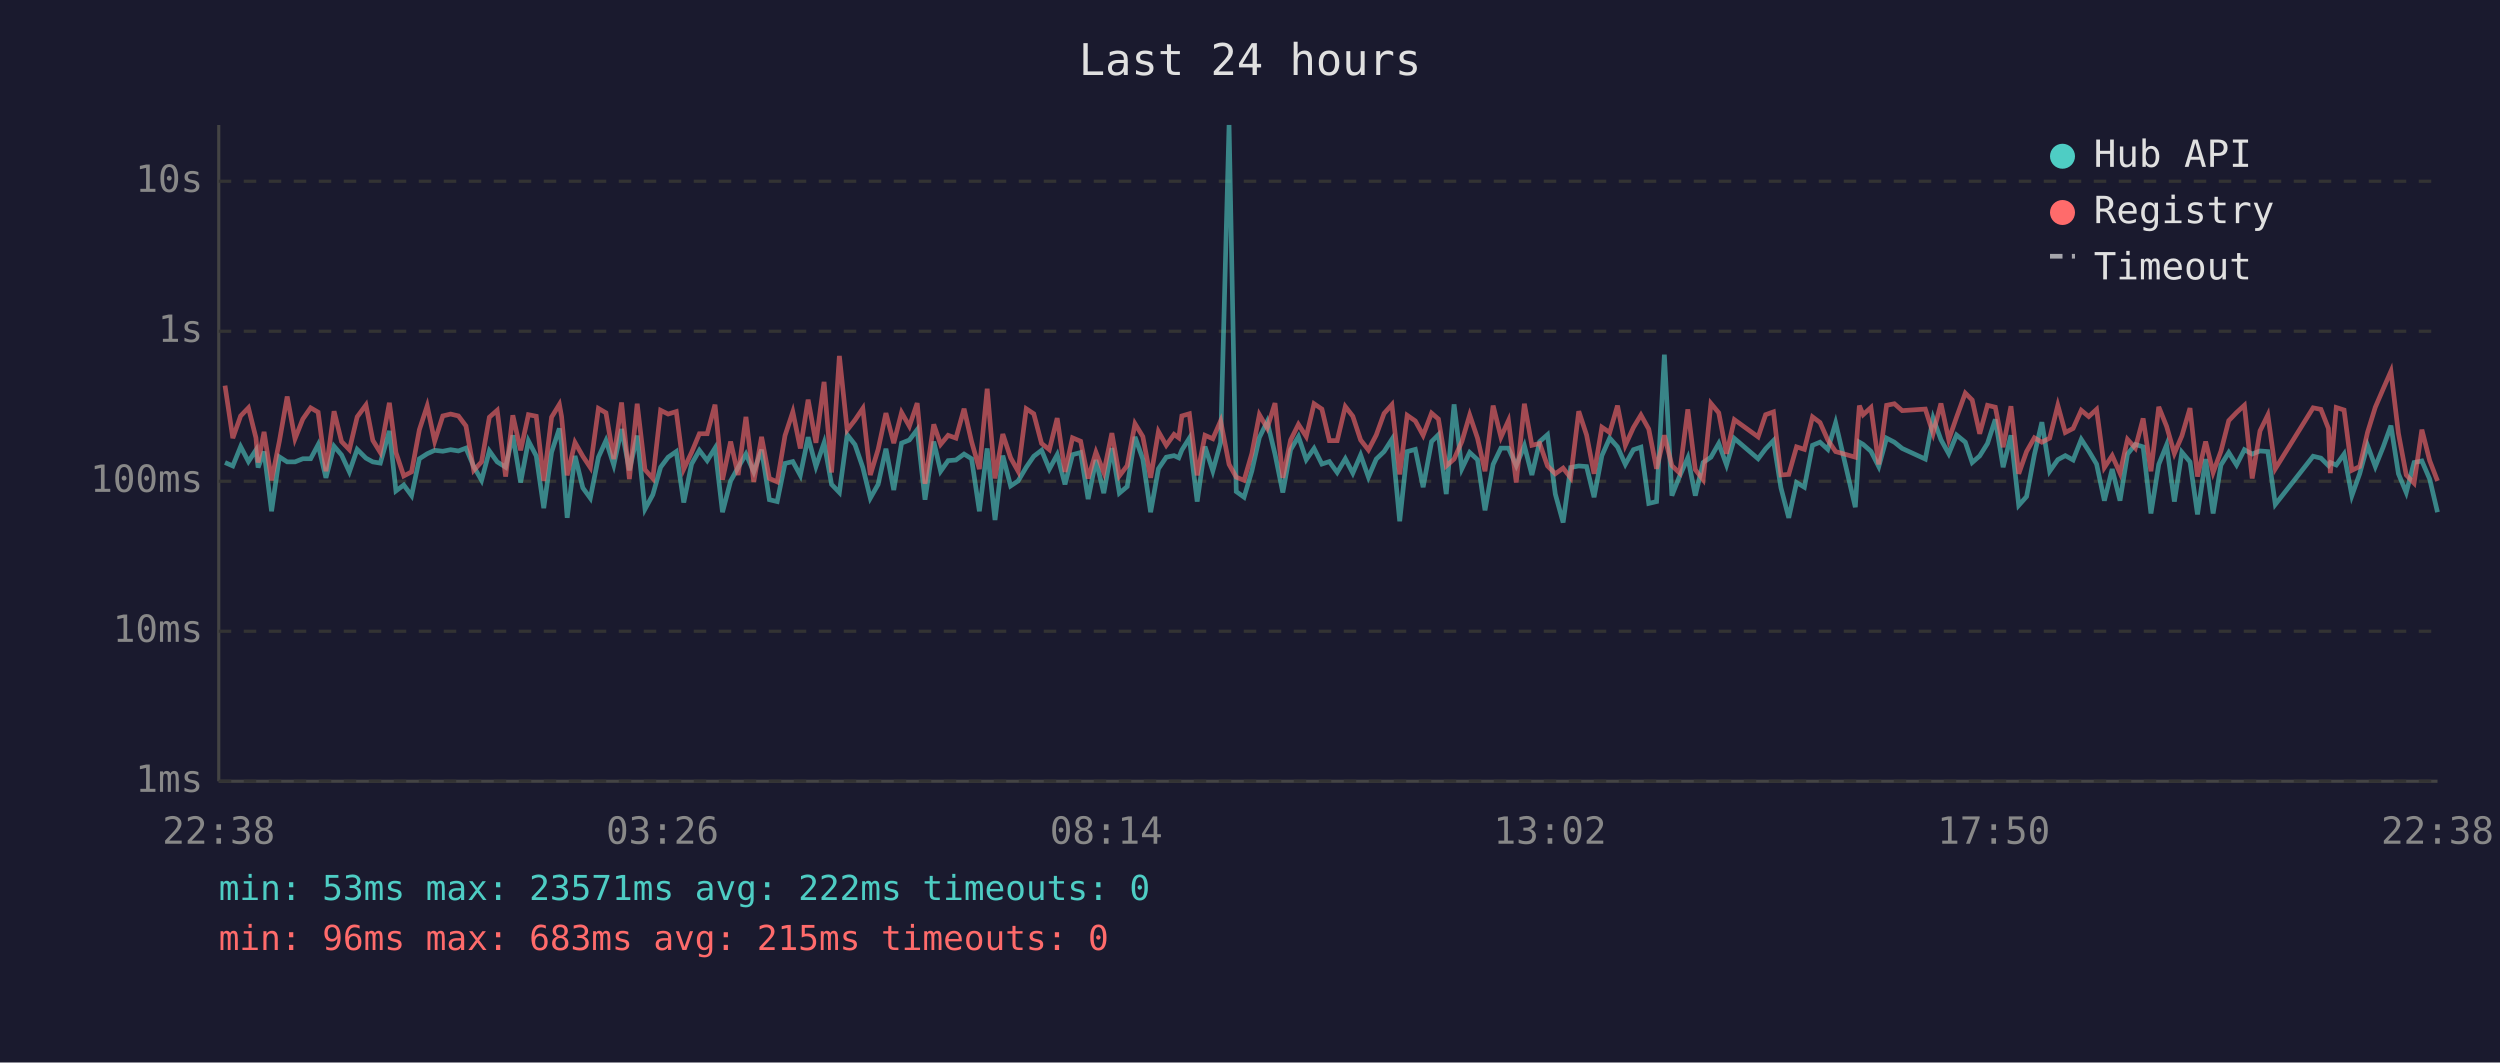
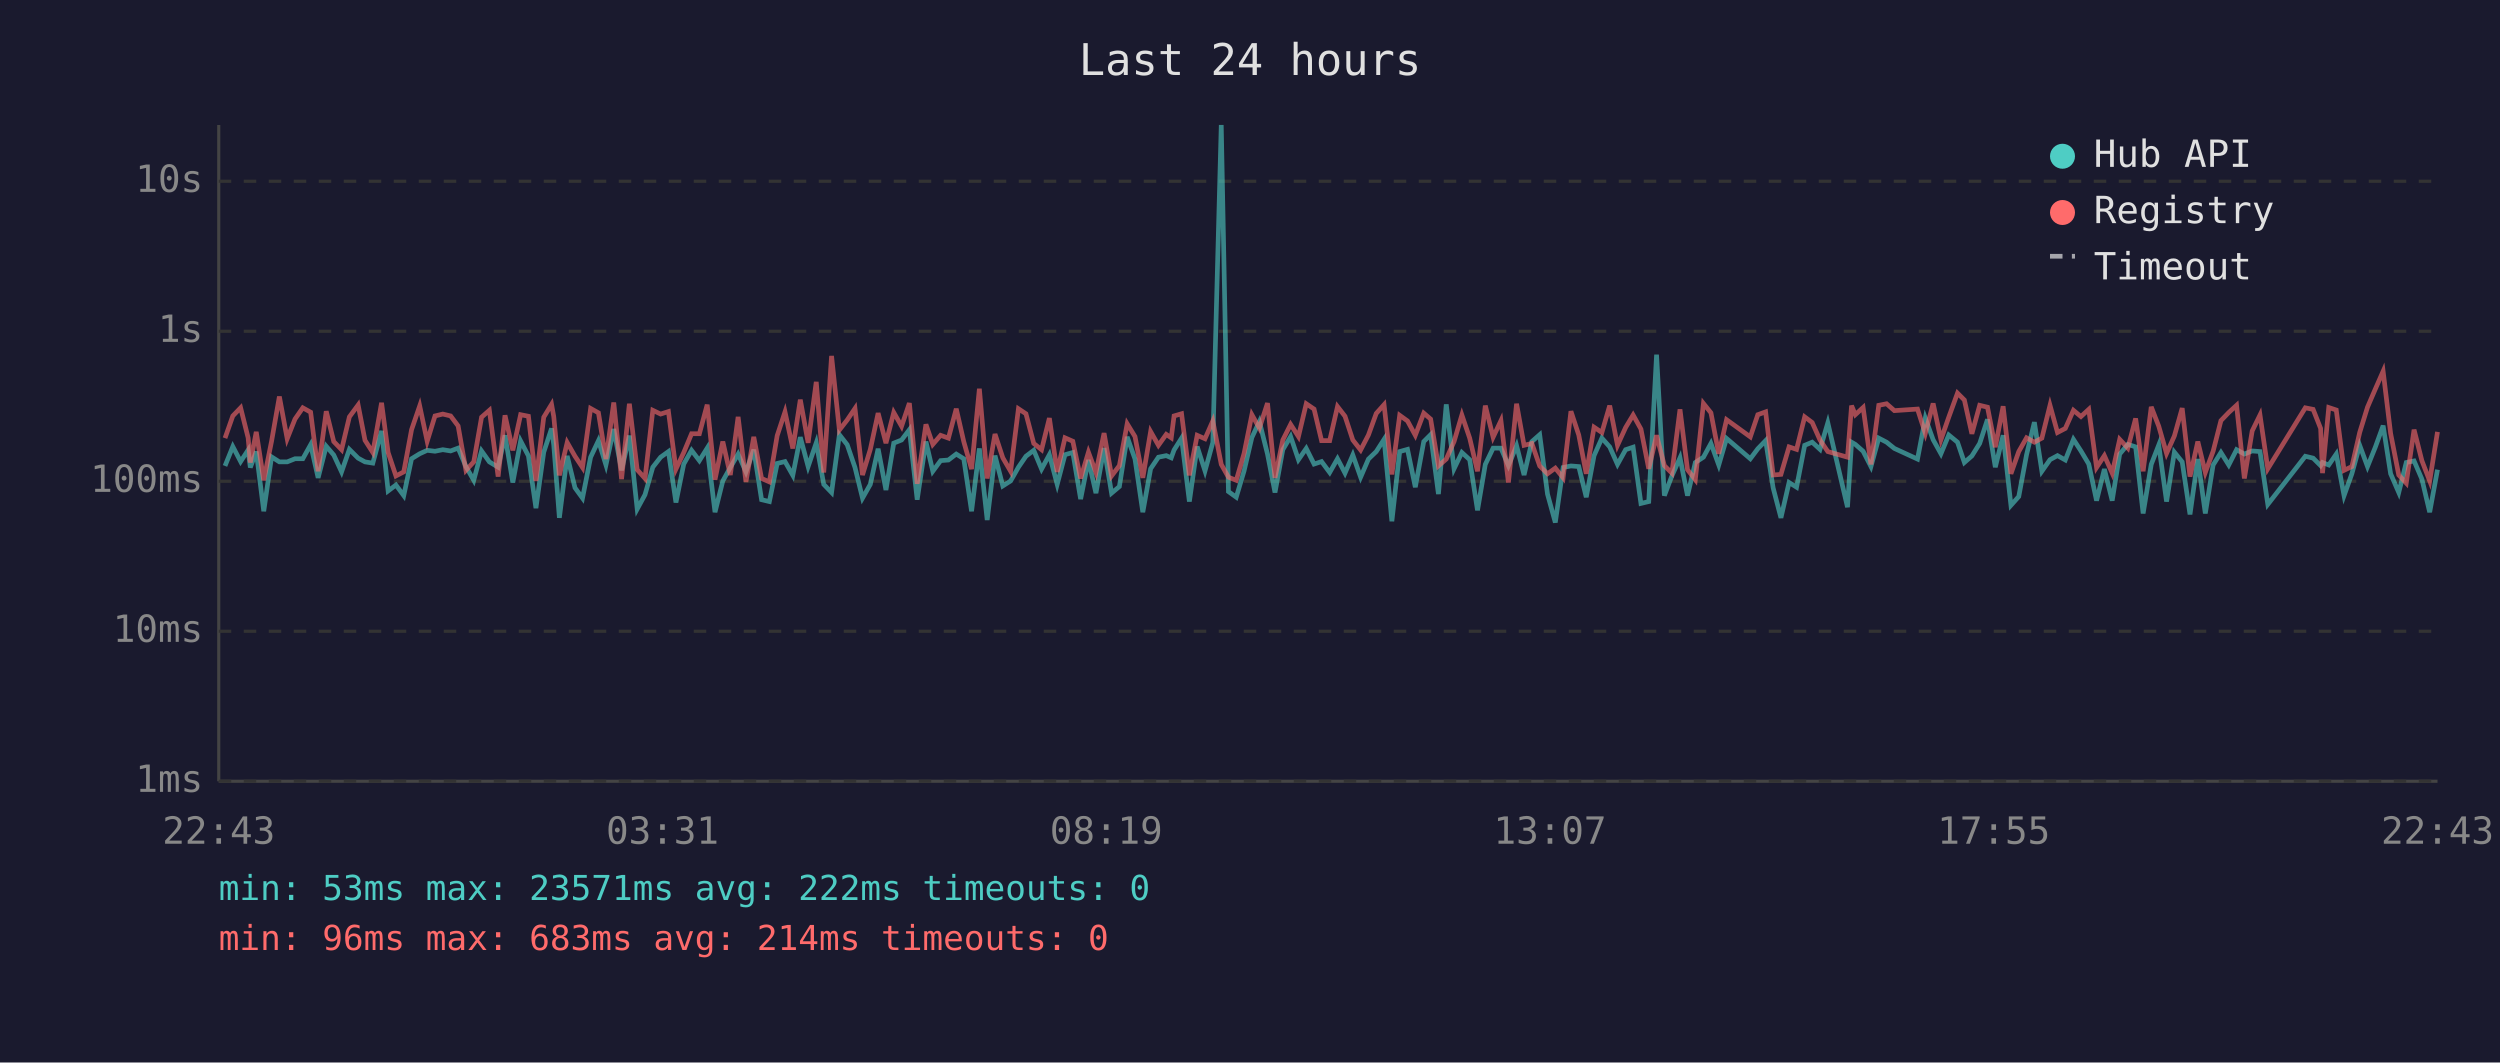
<svg xmlns="http://www.w3.org/2000/svg" viewBox="0 0 800 340" font-family="monospace" font-size="12">
  <rect width="800" height="340" fill="#1a1a2e" />
  <text x="400" y="24" fill="#e0e0e0" font-size="14" text-anchor="middle">Last 24 hours</text>
  <line x1="70" y1="40" x2="70" y2="250" stroke="#444" stroke-width="1" />
  <line x1="70" y1="250" x2="780" y2="250" stroke="#444" stroke-width="1" />
  <line x1="70" y1="250" x2="780" y2="250" stroke="#333" stroke-width="1" stroke-dasharray="4" />
  <text x="65" y="250" fill="#888" text-anchor="end" dominant-baseline="middle">1ms</text>
  <line x1="70" y1="202" x2="780" y2="202" stroke="#333" stroke-width="1" stroke-dasharray="4" />
  <text x="65" y="202" fill="#888" text-anchor="end" dominant-baseline="middle">10ms</text>
  <line x1="70" y1="154" x2="780" y2="154" stroke="#333" stroke-width="1" stroke-dasharray="4" />
  <text x="65" y="154" fill="#888" text-anchor="end" dominant-baseline="middle">100ms</text>
  <line x1="70" y1="106" x2="780" y2="106" stroke="#333" stroke-width="1" stroke-dasharray="4" />
  <text x="65" y="106" fill="#888" text-anchor="end" dominant-baseline="middle">1s</text>
  <line x1="70" y1="58" x2="780" y2="58" stroke="#333" stroke-width="1" stroke-dasharray="4" />
  <text x="65" y="58" fill="#888" text-anchor="end" dominant-baseline="middle">10s</text>
-   <text x="70" y="270" fill="#888" text-anchor="middle">22:38</text>
-   <text x="212" y="270" fill="#888" text-anchor="middle">03:26</text>
-   <text x="354" y="270" fill="#888" text-anchor="middle">08:14</text>
-   <text x="496" y="270" fill="#888" text-anchor="middle">13:02</text>
-   <text x="638" y="270" fill="#888" text-anchor="middle">17:50</text>
-   <text x="780" y="270" fill="#888" text-anchor="middle">22:38</text>
-   <polyline points="72.0,148.0 74.5,149.1 77.0,142.9 79.5,147.7 81.9,144.0 82.6,149.6 84.5,144.5 86.9,163.6 89.4,146.2 91.9,147.8 94.4,147.8 96.9,146.8 99.4,146.8 101.8,142.3 104.3,152.9 106.9,142.8 109.3,145.6 111.8,151.0 114.3,143.8 117.1,146.6 119.3,147.8 121.7,148.2 124.6,137.9 126.7,157.1 129.2,155.2 131.7,158.6 134.2,146.8 136.7,145.2 139.1,144.1 141.7,144.4 144.2,143.9 146.7,144.3 149.1,143.4 151.6,149.3 154.1,153.7 156.6,144.3 159.1,147.8 161.8,149.5 164.1,139.3 166.6,154.4 169.1,141.1 171.6,145.9 174.0,162.6 176.5,144.7 179.0,137.1 179.7,142.4 181.5,165.7 184.0,145.9 186.5,156.1 188.9,159.4 191.5,146.3 193.9,141.0 196.4,148.8 198.9,137.3 201.4,150.5 203.9,139.4 206.4,162.9 208.9,158.3 211.4,149.5 213.8,146.3 216.4,144.5 218.8,160.8 221.3,148.5 223.8,144.1 226.3,147.4 228.8,143.4 231.2,163.9 233.8,153.9 236.2,149.6 238.7,145.3 241.2,151.0 243.7,143.9 246.2,159.9 248.7,160.5 251.2,148.3 253.7,147.7 256.1,152.1 258.6,139.9 261.1,149.3 263.7,141.7 266.1,155.0 268.6,157.6 271.1,139.1 273.6,142.3 276.1,149.6 278.5,159.4 281.0,155.0 283.5,143.6 286.0,156.8 288.5,141.8 291.0,140.8 293.5,137.5 296.0,159.9 298.8,141.3 301.0,150.8 303.4,147.4 305.9,147.2 308.5,145.3 310.9,146.8 313.4,163.6 315.9,143.5 318.4,166.4 320.9,145.8 323.4,155.5 325.8,153.9 328.4,149.5 330.8,146.0 333.3,144.1 335.8,150.1 338.3,145.5 340.8,155.0 343.2,145.5 345.8,144.8 348.2,159.7 350.7,147.2 353.2,157.8 355.8,143.4 358.2,157.8 360.7,155.7 363.2,139.8 365.7,146.9 368.2,163.9 370.7,150.0 373.2,146.3 375.7,145.8 377.2,146.5 378.2,144.0 380.6,140.2 383.1,160.5 385.6,142.9 388.1,150.7 390.6,141.6 393.3,40.0 395.6,157.3 398.1,159.1 400.6,150.7 403.0,140.0 405.5,134.9 408.0,145.3 410.5,157.6 413.0,143.9 415.5,139.7 418.0,147.1 420.5,143.5 423.0,148.5 425.4,147.7 427.9,151.2 430.5,146.8 432.9,151.4 435.4,145.6 437.9,152.7 440.4,146.9 442.9,144.5 445.4,140.6 447.9,166.8 450.3,144.5 452.9,143.8 455.4,155.9 458.1,141.3 460.3,139.1 462.8,158.1 465.3,129.4 467.8,150.0 470.3,144.8 472.8,147.1 475.2,163.3 477.8,148.6 480.3,143.4 482.7,143.4 485.2,149.0 487.8,142.6 490.2,152.0 492.7,141.3 495.2,139.1 497.7,158.1 500.2,167.2 502.6,149.6 505.2,149.1 507.7,149.3 510.1,159.1 512.6,145.8 515.1,140.2 517.6,143.0 520.1,148.6 522.7,143.9 525.1,143.1 527.6,161.1 530.1,160.5 532.6,113.5 535.0,158.6 537.5,152.3 540.1,146.5 542.5,158.6 545.0,148.0 547.5,146.3 550.0,141.9 552.5,148.8 555.0,140.3 562.6,146.8 565.0,143.6 567.5,141.0 569.9,156.1 572.4,165.7 574.9,154.4 577.4,155.9 580.0,142.5 582.4,141.5 584.9,143.8 587.4,135.3 593.7,162.3 595.0,141.5 596.2,142.2 598.7,144.4 601.2,149.3 603.7,140.2 606.2,141.5 608.7,143.5 616.1,146.9 618.6,133.8 621.1,140.7 623.6,145.2 626.1,139.2 628.9,141.5 631.1,148.0 633.5,145.9 636.0,141.9 638.5,134.2 641.0,149.5 643.5,139.3 646.0,161.7 648.5,158.9 651.0,145.5 653.4,135.1 655.9,150.8 658.5,147.1 660.9,145.8 663.4,147.2 666.0,140.6 668.4,144.3 670.9,148.5 673.4,160.2 675.9,150.1 678.4,160.2 680.8,145.3 683.3,142.2 685.8,143.0 688.3,164.3 690.8,148.6 693.3,142.4 695.8,160.5 698.2,144.7 700.8,147.8 703.2,164.6 705.8,146.9 708.2,164.3 710.7,148.8 713.2,144.8 715.7,148.8 718.2,143.9 720.7,145.3 723.2,144.3 725.7,144.5 728.1,161.4 740.2,146.0 742.7,146.6 745.1,149.0 745.7,148.0 747.6,148.8 750.1,145.3 752.6,158.6 755.1,151.6 757.6,142.5 760.1,149.3 762.6,143.1 765.1,136.2 767.5,151.6 770.0,157.6 772.5,148.0 775.0,147.5 777.5,153.3 780.0,163.9" fill="none" stroke="#4ecdc4" stroke-width="1.5" opacity="0.6" />
-   <polyline points="72.0,123.4 74.5,140.2 77.0,133.1 79.5,130.5 81.9,140.1 82.6,148.0 84.5,138.2 86.9,153.7 89.4,141.2 91.9,126.9 94.4,140.4 96.9,134.1 99.4,130.5 101.8,131.9 104.3,150.8 106.9,131.6 109.3,141.3 111.8,143.9 114.3,133.4 117.1,129.6 119.3,140.9 121.7,144.8 124.6,128.9 126.7,144.8 129.2,152.3 131.7,151.0 134.2,137.5 136.7,129.9 139.1,141.2 141.7,133.1 144.2,132.5 146.7,133.1 149.1,136.3 151.6,150.5 154.1,147.8 156.6,133.5 159.1,131.3 161.8,152.5 164.1,132.9 166.6,144.1 169.1,132.7 171.6,133.2 174.0,153.9 176.5,133.5 179.0,129.4 179.7,133.3 181.5,152.1 184.0,141.6 186.5,146.0 188.9,149.6 191.5,130.7 193.9,132.1 196.4,146.9 198.9,128.8 201.4,153.3 203.9,129.2 206.4,150.3 208.9,153.1 211.4,131.3 213.8,132.5 216.4,131.7 218.8,150.1 221.3,144.8 223.8,138.8 226.3,138.8 228.8,129.5 231.2,153.5 233.8,141.3 236.2,152.0 238.7,133.4 241.2,154.2 243.7,139.8 246.2,153.1 248.7,154.2 251.2,139.4 253.7,131.8 256.1,143.5 258.6,127.9 261.1,141.7 263.7,122.2 266.1,151.2 268.6,113.9 271.1,137.6 273.6,134.4 276.1,130.7 278.5,152.0 281.0,143.8 283.5,132.2 286.0,141.8 288.5,132.0 291.0,136.4 293.5,129.0 296.0,154.8 298.8,135.8 301.0,142.2 303.4,139.3 305.9,140.2 308.5,130.8 310.9,141.3 313.4,150.1 315.9,124.4 318.4,153.1 320.9,138.9 323.4,146.5 325.8,150.8 328.4,130.8 330.8,132.4 333.3,141.9 335.8,143.9 338.3,133.8 340.8,151.0 343.2,140.1 345.8,141.2 348.2,153.1 350.7,144.7 353.2,151.2 355.8,138.6 358.2,152.3 360.7,149.0 363.2,135.6 365.7,139.7 368.2,152.9 370.7,138.1 373.2,142.5 375.7,139.0 377.2,140.1 378.2,133.1 380.6,132.4 383.1,152.1 385.6,139.3 388.1,140.4 390.6,134.7 393.3,148.6 395.6,152.7 398.1,153.7 400.6,145.1 403.0,132.7 405.5,137.0 408.0,129.0 410.5,152.9 413.0,140.8 415.5,135.8 418.0,139.7 420.5,129.2 423.0,130.9 425.4,141.0 427.9,141.0 430.5,130.1 432.9,133.2 435.4,140.8 437.9,144.0 440.4,139.2 442.9,132.3 445.4,129.5 447.9,151.8 450.3,132.9 452.9,134.7 455.4,139.3 458.1,132.2 460.3,134.1 462.8,149.1 465.3,146.9 467.8,141.3 470.3,132.8 472.8,140.2 475.2,150.8 477.8,129.8 480.3,139.9 482.7,134.6 485.2,154.4 487.8,129.2 490.2,142.5 492.7,141.9 495.2,149.1 497.7,151.6 500.2,149.8 502.6,152.9 505.2,131.6 507.7,139.2 510.1,151.6 512.6,136.7 515.1,138.4 517.6,129.8 520.1,142.5 522.7,136.8 525.1,132.8 527.6,137.3 530.1,150.0 532.6,139.3 535.0,149.0 537.5,151.4 540.1,131.0 542.5,150.3 545.0,153.5 547.5,129.1 550.0,132.1 552.5,145.2 555.0,134.3 562.6,139.8 565.0,132.7 567.5,131.8 569.9,152.0 572.4,151.8 574.9,143.0 577.4,143.8 580.0,133.4 582.4,135.2 584.9,140.8 587.4,144.5 593.7,146.3 595.0,129.8 596.2,132.7 598.7,130.4 601.2,148.6 603.7,129.7 606.2,129.2 608.7,131.4 616.1,130.9 618.6,138.7 621.1,129.1 623.6,140.7 626.1,133.5 628.9,125.8 631.1,128.0 633.5,138.8 636.0,129.7 638.5,130.3 641.0,143.1 643.5,130.0 646.0,151.6 648.5,144.5 651.0,140.1 653.4,141.5 655.9,140.2 658.5,129.7 660.9,138.4 663.4,137.1 666.0,131.3 668.4,133.3 670.9,131.0 673.4,149.6 675.9,145.8 678.4,151.4 680.8,140.6 683.3,143.4 685.8,133.9 688.3,150.8 690.8,130.2 693.3,136.4 695.8,145.1 698.2,139.5 700.8,130.6 703.2,152.5 705.8,141.3 708.2,151.2 710.7,144.4 713.2,134.6 715.7,132.0 718.2,129.7 720.7,153.1 723.2,137.9 725.7,132.8 728.1,150.0 740.2,130.5 742.7,131.0 745.1,137.1 745.7,151.4 747.6,130.4 750.1,131.2 752.6,150.5 755.1,149.3 757.6,138.4 760.1,130.3 762.6,124.5 765.1,118.8 767.5,138.7 770.0,152.0 772.5,154.6 775.0,137.5 777.5,147.4 780.0,153.9" fill="none" stroke="#ff6b6b" stroke-width="1.5" opacity="0.6" />
+   <text x="70" y="270" fill="#888" text-anchor="middle">22:43</text>
+   <text x="212" y="270" fill="#888" text-anchor="middle">03:31</text>
+   <text x="354" y="270" fill="#888" text-anchor="middle">08:19</text>
+   <text x="496" y="270" fill="#888" text-anchor="middle">13:07</text>
+   <text x="638" y="270" fill="#888" text-anchor="middle">17:55</text>
+   <text x="780" y="270" fill="#888" text-anchor="middle">22:43</text>
+   <polyline points="72.0,149.1 74.5,142.9 77.0,147.7 79.4,144.0 80.1,149.6 82.0,144.5 84.4,163.6 86.9,146.2 89.4,147.8 91.9,147.8 94.4,146.8 96.9,146.8 99.4,142.3 101.8,152.9 104.4,142.8 106.8,145.6 109.3,151.0 111.8,143.8 114.6,146.6 116.8,147.8 119.3,148.2 122.1,137.9 124.2,157.1 126.7,155.2 129.2,158.6 131.7,146.8 134.3,145.2 136.7,144.1 139.2,144.4 141.7,143.9 144.2,144.3 146.6,143.4 149.1,149.3 151.6,153.7 154.1,144.3 156.6,147.8 159.4,149.5 161.6,139.3 164.1,154.4 166.6,141.1 169.1,145.9 171.5,162.6 174.0,144.7 176.5,137.1 177.2,142.4 179.0,165.7 181.5,145.9 184.0,156.1 186.4,159.4 189.0,146.3 191.5,141.0 193.9,148.8 196.4,137.3 198.9,150.5 201.4,139.4 203.9,162.9 206.4,158.3 208.9,149.5 211.4,146.3 213.9,144.5 216.3,160.8 218.8,148.5 221.3,144.1 223.8,147.4 226.3,143.4 228.8,163.9 231.3,153.9 233.7,149.6 236.2,145.3 238.7,151.0 241.2,143.9 243.7,159.9 246.2,160.5 248.7,148.3 251.2,147.7 253.7,152.1 256.1,139.9 258.6,149.3 261.2,141.7 263.6,155.0 266.1,157.6 268.6,139.1 271.1,142.3 273.6,149.6 276.0,159.4 278.5,155.0 281.0,143.6 283.5,156.8 286.0,141.8 288.5,140.8 291.0,137.5 293.5,159.9 296.3,141.3 298.5,150.8 301.0,147.4 303.5,147.2 306.0,145.3 308.4,146.8 310.9,163.6 313.4,143.5 315.9,166.4 318.4,145.8 320.9,155.5 323.4,153.9 325.9,149.5 328.3,146.0 330.8,144.1 333.3,150.1 335.8,145.5 338.3,155.0 340.8,145.5 343.3,144.8 345.8,159.7 348.3,147.2 350.7,157.8 353.3,143.4 355.7,157.8 358.2,155.7 360.7,139.8 363.2,146.9 365.7,163.9 368.2,150.0 370.7,146.3 373.2,145.8 374.8,146.5 375.7,144.0 378.1,140.2 380.6,160.5 383.1,142.9 385.6,150.7 388.1,141.6 390.8,40.0 393.1,157.3 395.6,159.1 398.1,150.7 400.6,140.0 403.0,134.9 405.6,145.3 408.0,157.6 410.5,143.9 413.0,139.7 415.5,147.1 418.0,143.5 420.5,148.5 422.9,147.7 425.5,151.2 428.0,146.8 430.4,151.4 432.9,145.6 435.4,152.7 437.9,146.9 440.4,144.5 442.9,140.6 445.4,166.8 447.9,144.5 450.4,143.8 452.9,155.9 455.6,141.3 457.8,139.1 460.3,158.1 462.8,129.4 465.3,150.0 467.8,144.8 470.3,147.1 472.8,163.3 475.3,148.6 477.8,143.4 480.3,143.4 482.7,149.0 485.3,142.6 487.7,152.0 490.2,141.3 492.7,139.1 495.2,158.1 497.7,167.2 500.2,149.6 502.7,149.1 505.2,149.3 507.6,159.1 510.1,145.8 512.6,140.2 515.1,143.0 517.6,148.6 520.2,143.9 522.6,143.1 525.1,161.1 527.6,160.5 530.1,113.5 532.6,158.6 535.0,152.3 537.6,146.5 540.0,158.6 542.5,148.0 545.1,146.3 547.5,141.9 550.0,148.8 552.5,140.3 560.1,146.8 562.5,143.6 565.0,141.0 567.4,156.1 569.9,165.7 572.5,154.4 574.9,155.9 577.5,142.5 579.9,141.5 582.4,143.8 584.9,135.3 591.2,162.3 592.5,141.5 593.7,142.2 596.2,144.4 598.7,149.3 601.2,140.2 603.7,141.5 606.2,143.5 613.6,146.9 616.1,133.8 618.6,140.7 621.1,145.2 623.6,139.2 626.4,141.5 628.6,148.0 631.0,145.9 633.5,141.9 636.0,134.2 638.5,149.5 641.0,139.3 643.5,161.7 646.0,158.9 648.5,145.5 651.0,135.1 653.4,150.8 656.0,147.1 658.4,145.8 660.9,147.2 663.5,140.6 665.9,144.3 668.4,148.5 670.9,160.2 673.4,150.1 675.9,160.2 678.3,145.3 680.9,142.2 683.4,143.0 685.8,164.3 688.4,148.6 690.8,142.4 693.3,160.5 695.8,144.7 698.3,147.8 700.8,164.6 703.3,146.9 705.7,164.3 708.2,148.8 710.7,144.8 713.2,148.8 715.7,143.9 718.2,145.3 720.7,144.3 723.2,144.5 725.7,161.4 737.7,146.0 740.2,146.6 742.6,149.0 743.2,148.0 745.2,148.8 747.6,145.3 750.1,158.6 752.6,151.6 755.1,142.5 757.6,149.3 760.1,143.1 762.6,136.2 765.0,151.6 767.6,157.6 770.0,148.0 772.5,147.5 775.0,153.3 777.5,163.9 780.0,150.3" fill="none" stroke="#4ecdc4" stroke-width="1.5" opacity="0.6" />
+   <polyline points="72.0,140.2 74.5,133.1 77.0,130.5 79.4,140.1 80.1,148.0 82.0,138.2 84.4,153.7 86.9,141.2 89.4,126.9 91.9,140.4 94.4,134.1 96.9,130.5 99.4,131.9 101.8,150.8 104.4,131.6 106.8,141.3 109.3,143.9 111.8,133.4 114.6,129.6 116.8,140.9 119.3,144.8 122.1,128.9 124.2,144.8 126.7,152.3 129.2,151.0 131.7,137.5 134.3,129.9 136.7,141.2 139.2,133.1 141.7,132.5 144.2,133.1 146.6,136.3 149.1,150.5 151.6,147.8 154.1,133.5 156.6,131.3 159.4,152.5 161.6,132.9 164.1,144.1 166.6,132.7 169.1,133.2 171.5,153.9 174.0,133.5 176.5,129.4 177.2,133.3 179.0,152.1 181.5,141.6 184.0,146.0 186.4,149.6 189.0,130.7 191.5,132.1 193.9,146.9 196.4,128.8 198.9,153.3 201.4,129.2 203.9,150.3 206.4,153.1 208.9,131.3 211.4,132.5 213.9,131.7 216.3,150.1 218.8,144.8 221.3,138.8 223.8,138.8 226.3,129.5 228.8,153.5 231.3,141.3 233.7,152.0 236.2,133.4 238.7,154.2 241.2,139.8 243.7,153.1 246.2,154.2 248.7,139.4 251.2,131.8 253.7,143.5 256.1,127.9 258.6,141.7 261.2,122.2 263.6,151.2 266.1,113.9 268.6,137.6 271.1,134.4 273.6,130.7 276.0,152.0 278.5,143.8 281.0,132.2 283.5,141.8 286.0,132.0 288.5,136.4 291.0,129.0 293.5,154.8 296.3,135.8 298.5,142.2 301.0,139.3 303.5,140.2 306.0,130.8 308.4,141.3 310.9,150.1 313.4,124.4 315.9,153.1 318.4,138.9 320.9,146.5 323.4,150.8 325.9,130.8 328.3,132.4 330.8,141.9 333.3,143.9 335.8,133.8 338.3,151.0 340.8,140.1 343.3,141.2 345.8,153.1 348.3,144.7 350.7,151.2 353.3,138.6 355.7,152.3 358.2,149.0 360.7,135.6 363.2,139.7 365.7,152.9 368.2,138.1 370.7,142.5 373.2,139.0 374.8,140.1 375.7,133.1 378.1,132.4 380.6,152.1 383.1,139.3 385.6,140.4 388.1,134.7 390.8,148.6 393.1,152.7 395.6,153.7 398.1,145.1 400.6,132.7 403.0,137.0 405.6,129.0 408.0,152.9 410.5,140.8 413.0,135.8 415.5,139.7 418.0,129.2 420.5,130.9 422.9,141.0 425.5,141.0 428.0,130.1 430.4,133.2 432.9,140.8 435.4,144.0 437.9,139.2 440.4,132.3 442.9,129.5 445.4,151.8 447.9,132.9 450.4,134.7 452.9,139.3 455.6,132.2 457.8,134.1 460.3,149.1 462.8,146.9 465.3,141.3 467.8,132.8 470.3,140.2 472.8,150.8 475.3,129.8 477.8,139.9 480.3,134.6 482.7,154.4 485.3,129.2 487.7,142.5 490.2,141.9 492.7,149.1 495.2,151.6 497.7,149.8 500.2,152.9 502.7,131.6 505.2,139.2 507.6,151.6 510.1,136.7 512.6,138.4 515.1,129.8 517.6,142.5 520.2,136.8 522.6,132.8 525.1,137.3 527.6,150.0 530.1,139.3 532.6,149.0 535.0,151.4 537.6,131.0 540.0,150.3 542.5,153.5 545.1,129.1 547.5,132.1 550.0,145.2 552.5,134.3 560.1,139.8 562.5,132.7 565.0,131.8 567.4,152.0 569.9,151.8 572.5,143.0 574.9,143.8 577.5,133.4 579.9,135.2 582.4,140.8 584.9,144.5 591.2,146.3 592.5,129.8 593.7,132.7 596.2,130.4 598.7,148.6 601.2,129.7 603.7,129.2 606.2,131.4 613.6,130.9 616.1,138.7 618.6,129.1 621.1,140.7 623.6,133.5 626.4,125.8 628.6,128.0 631.0,138.8 633.5,129.7 636.0,130.3 638.5,143.1 641.0,130.0 643.5,151.6 646.0,144.5 648.5,140.1 651.0,141.5 653.4,140.2 656.0,129.7 658.4,138.4 660.9,137.1 663.5,131.3 665.9,133.3 668.4,131.0 670.9,149.6 673.4,145.8 675.9,151.4 678.3,140.6 680.9,143.4 683.4,133.9 685.8,150.8 688.4,130.2 690.8,136.4 693.3,145.1 695.8,139.5 698.3,130.6 700.8,152.5 703.3,141.3 705.7,151.2 708.2,144.4 710.7,134.6 713.2,132.0 715.7,129.7 718.2,153.1 720.7,137.9 723.2,132.8 725.7,150.0 737.7,130.5 740.2,131.0 742.6,137.1 743.2,151.4 745.2,130.4 747.6,131.2 750.1,150.5 752.6,149.3 755.1,138.4 757.6,130.3 760.1,124.5 762.6,118.8 765.0,138.7 767.6,152.0 770.0,154.6 772.5,137.5 775.0,147.4 777.5,153.9 780.0,138.2" fill="none" stroke="#ff6b6b" stroke-width="1.5" opacity="0.6" />
  <circle cx="660" cy="50" r="4" fill="#4ecdc4" />
  <text x="670" y="50" fill="#e0e0e0" dominant-baseline="middle">Hub API</text>
  <circle cx="660" cy="68" r="4" fill="#ff6b6b" />
  <text x="670" y="68" fill="#e0e0e0" dominant-baseline="middle">Registry</text>
  <line x1="656" y1="82" x2="664" y2="82" stroke="#e0e0e0" stroke-width="1.5" stroke-dasharray="4,3" opacity="0.7" />
  <text x="670" y="86" fill="#e0e0e0" dominant-baseline="middle">Timeout</text>
  <text x="70" y="288" fill="#4ecdc4" font-size="11">min: 53ms  max: 23571ms  avg: 222ms  timeouts: 0</text>
-   <text x="70" y="304" fill="#ff6b6b" font-size="11">min: 96ms  max: 683ms  avg: 215ms  timeouts: 0</text>
+   <text x="70" y="304" fill="#ff6b6b" font-size="11">min: 96ms  max: 683ms  avg: 214ms  timeouts: 0</text>
</svg>
